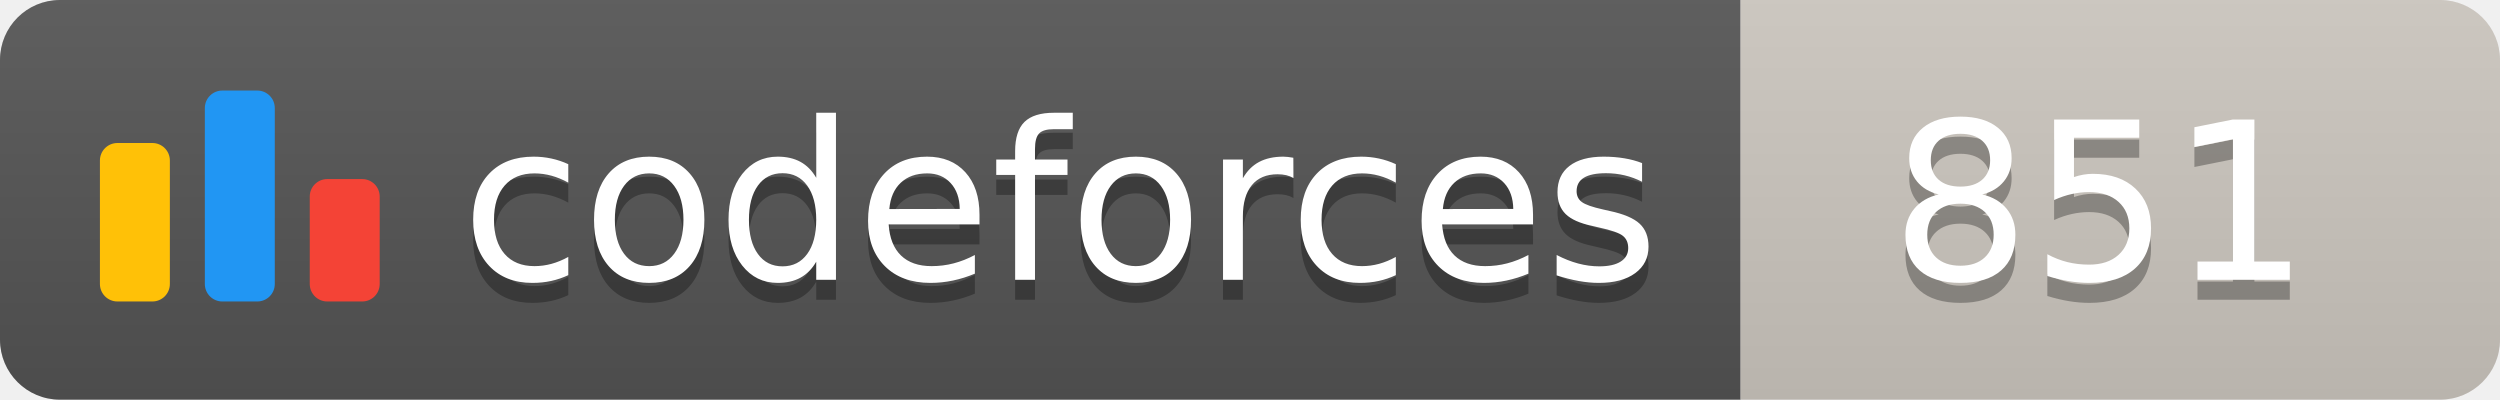
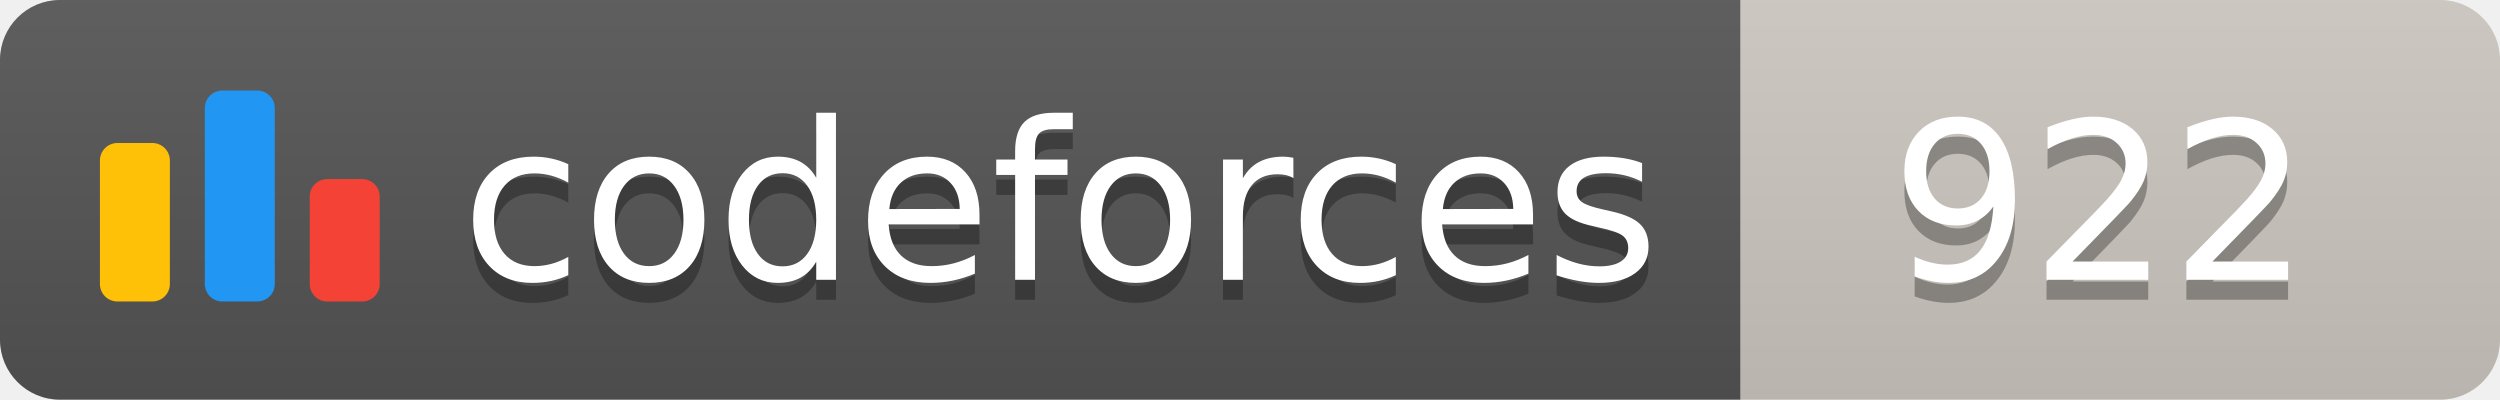
<svg xmlns="http://www.w3.org/2000/svg" width="125.1" height="20">
  <linearGradient id="smooth" x2="0" y2="100%">
    <stop offset="0" stop-color="#bbb" stop-opacity=".1" />
    <stop offset="1" stop-opacity=".1" />
  </linearGradient>
  <clipPath id="round">
    <rect width="125.1" height="20" rx="3" fill="#fff" />
  </clipPath>
  <g clip-path="url(#round)">
    <rect width="87.1" height="20" fill="#555" />
    <rect x="87.1" width="38.0" height="20" fill="#cec8c1" />
    <rect width="125.1" height="20" fill="url(#smooth)" />
  </g>
  <g fill="#fff" text-anchor="middle" font-family="DejaVu Sans,Verdana,Geneva,sans-serif" font-size="110">
    <svg x="5" y="3" class="logo" width="14" height="14" viewBox="0 0 32 25" fill="none">
      <rect y="6" width="8" height="18.125" rx="2" fill="#FFC107" />
      <rect x="24" y="10.125" width="8" height="14" rx="2" fill="#F44336" />
      <rect x="12" width="8" height="24.125" rx="2" fill="#2196F3" />
    </svg>
    <text x="530.5" y="150" fill="#010101" fill-opacity=".3" transform="scale(0.1)" textLength="601.0" lengthAdjust="spacing">codeforces
        </text>
    <text x="530.5" y="140" transform="scale(0.1)" textLength="601.0" lengthAdjust="spacing">codeforces</text>
-     <text x="1051.0" y="150" fill="#010101" fill-opacity=".3" transform="scale(0.1)" textLength="280.0" lengthAdjust="spacing">851
+     <text x="1051.0" y="150" fill="#010101" fill-opacity=".3" transform="scale(0.1)" textLength="280.0" lengthAdjust="spacing">922
        </text>
-     <text x="1051.0" y="140" transform="scale(0.1)" textLength="280.0" lengthAdjust="spacing">851</text>
+     <text x="1051.0" y="140" transform="scale(0.1)" textLength="280.0" lengthAdjust="spacing">922</text>
  </g>
</svg>
